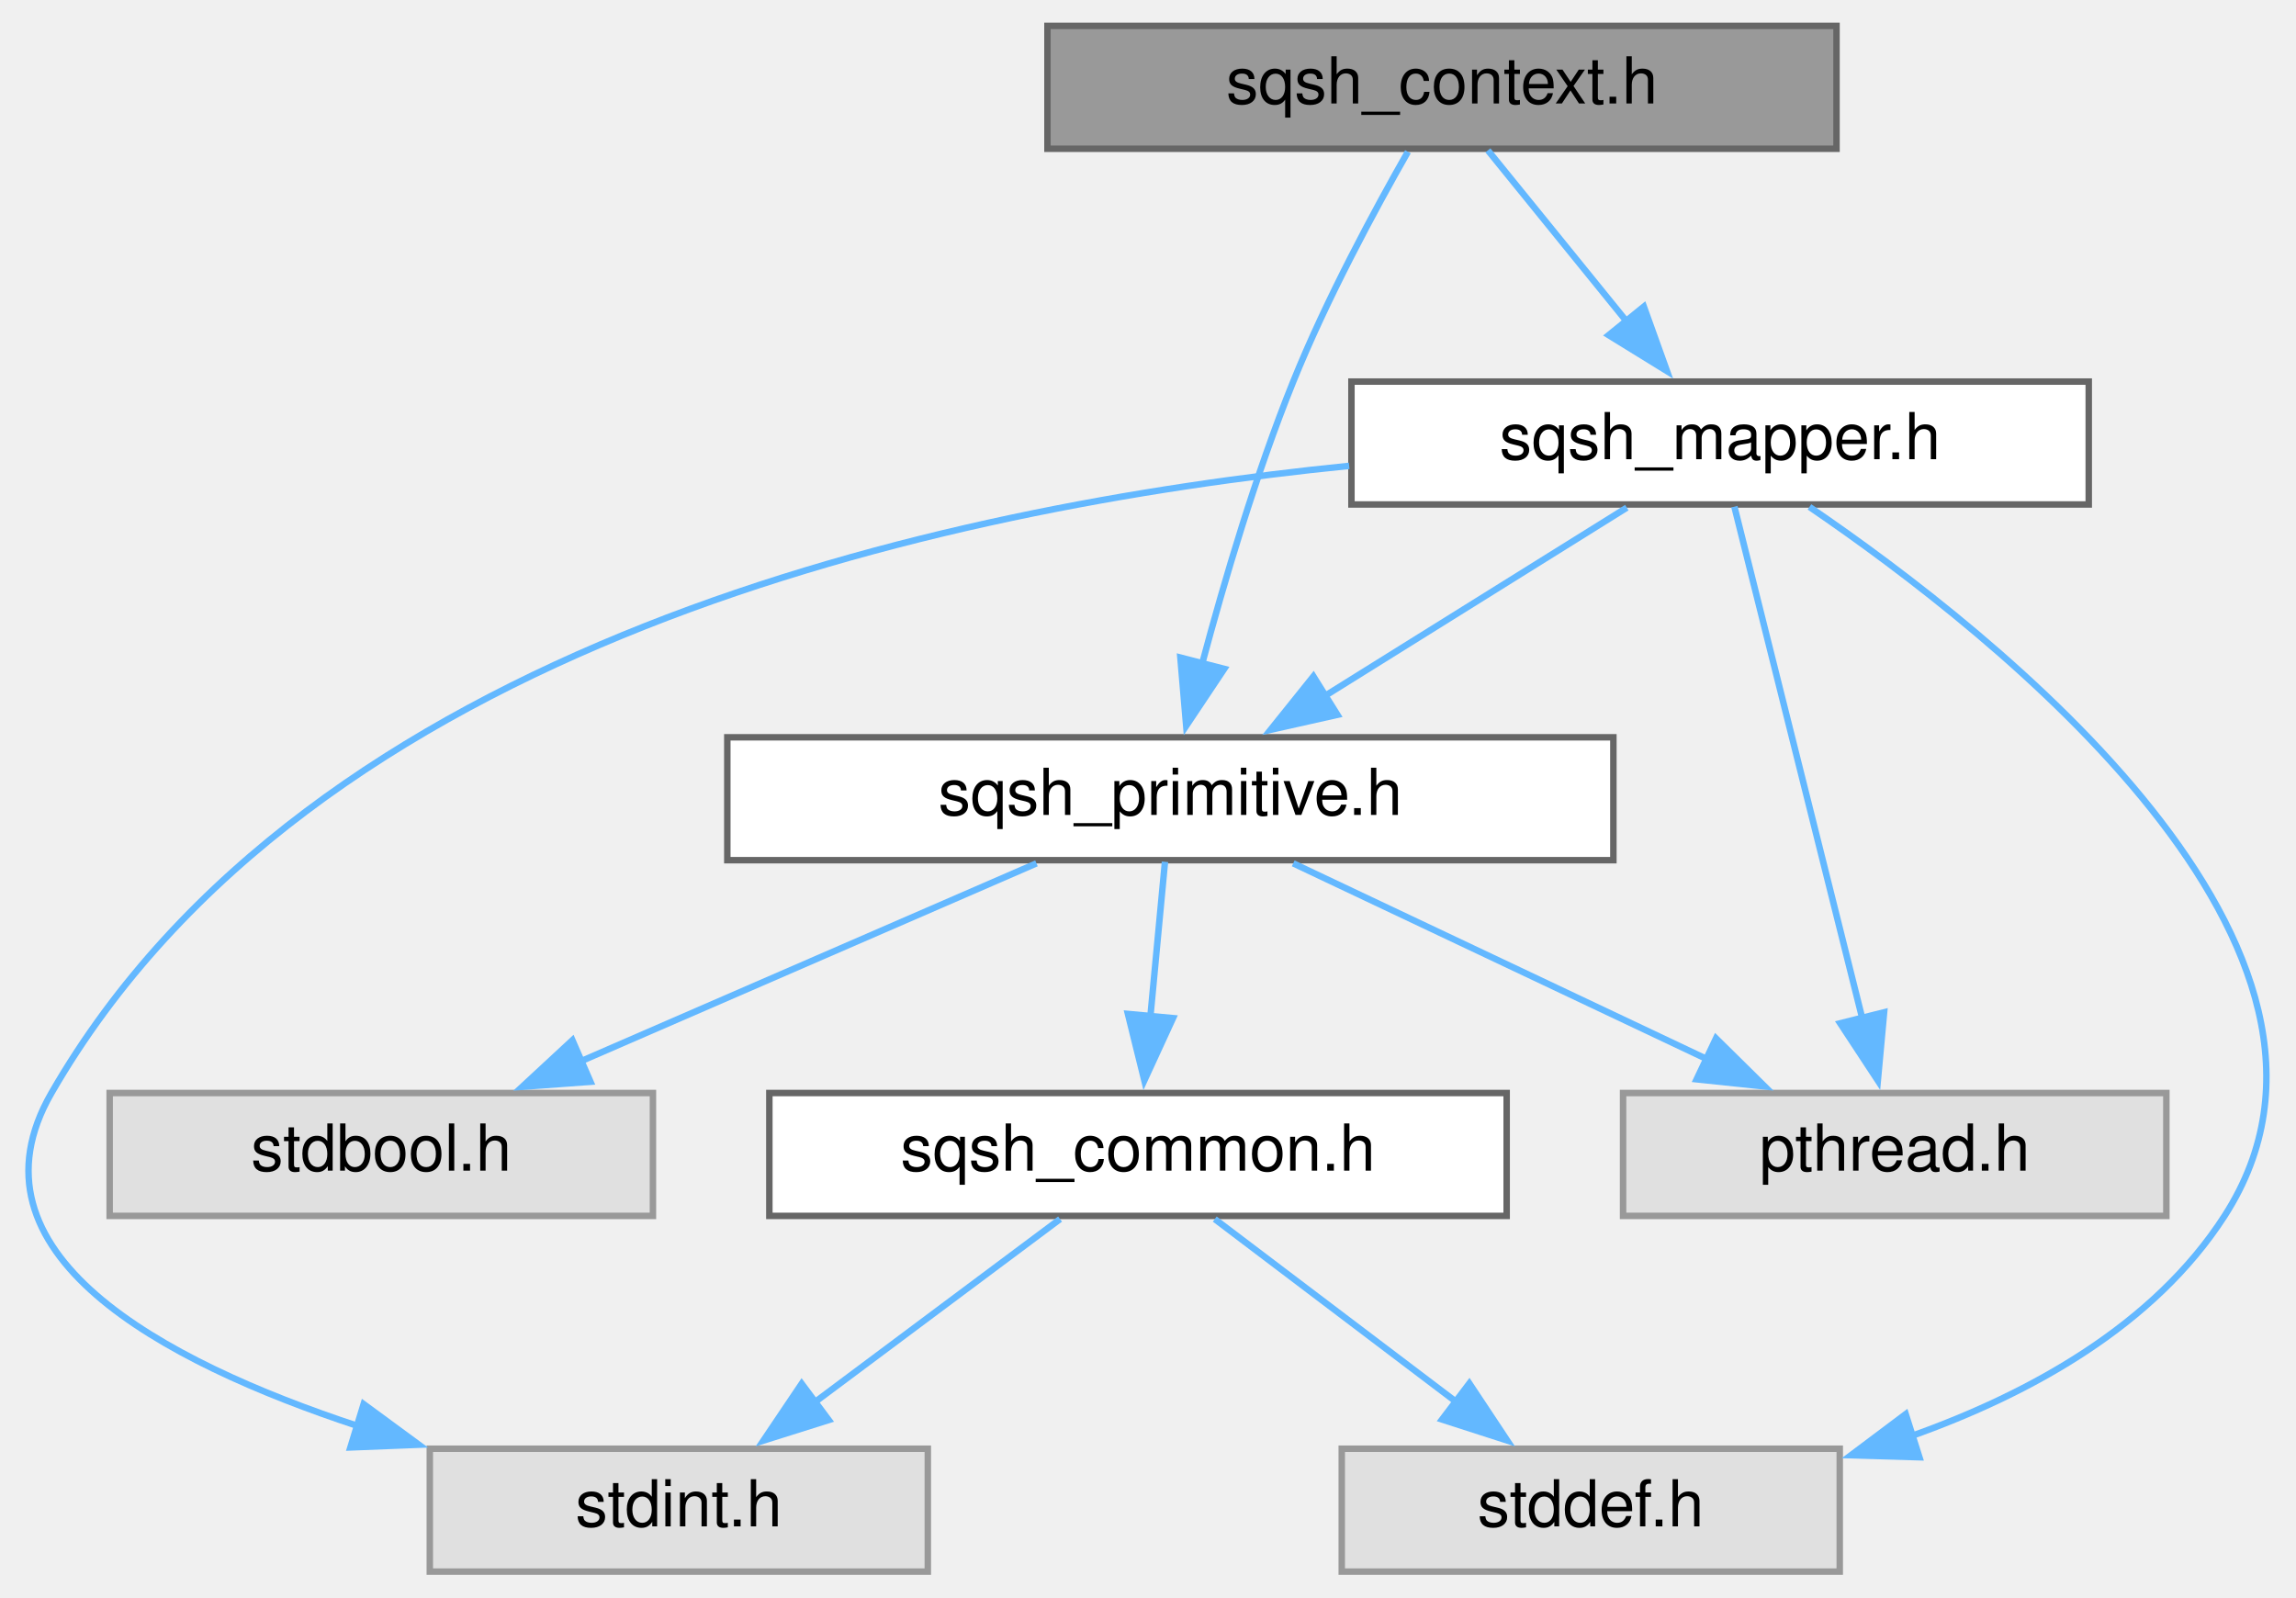
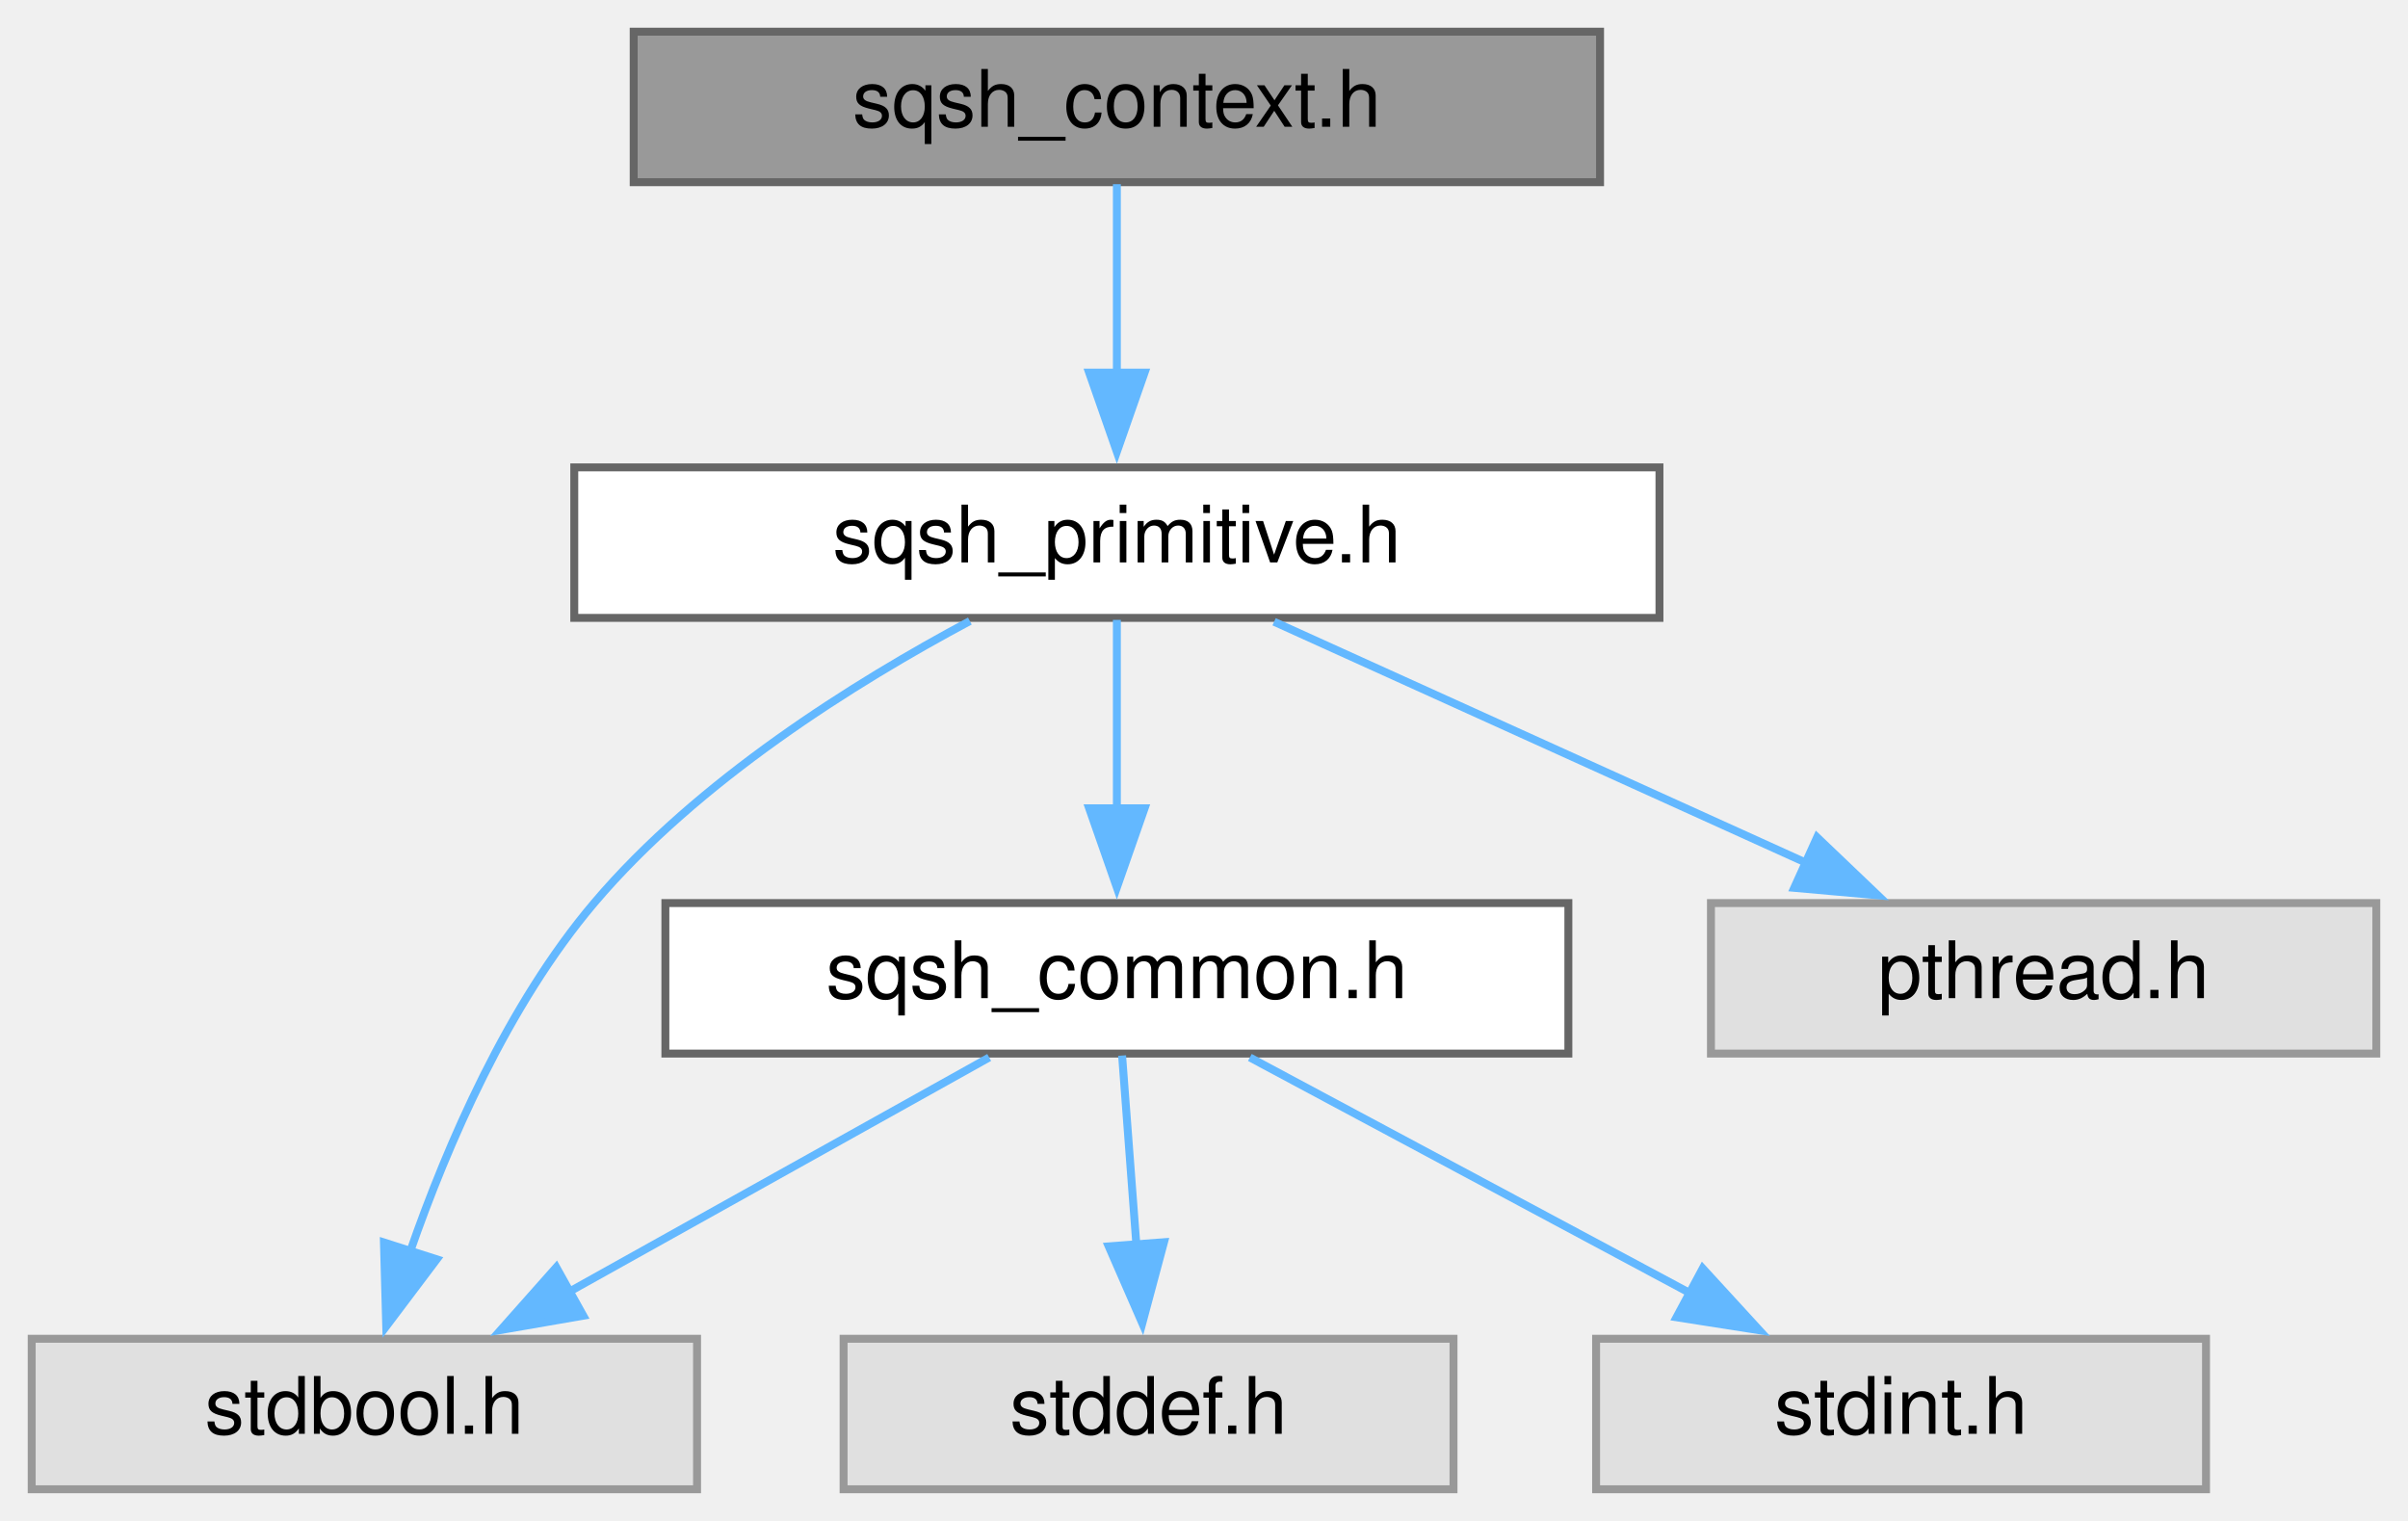
- <svg xmlns="http://www.w3.org/2000/svg" xmlns:xlink="http://www.w3.org/1999/xlink" width="355pt" height="247pt" viewBox="0.00 0.00 354.59 247.00">
-   <g id="graph0" class="graph" transform="scale(1 1) rotate(0) translate(4 243)">
+ <svg xmlns="http://www.w3.org/2000/svg" xmlns:xlink="http://www.w3.org/1999/xlink" width="304pt" height="192pt" viewBox="0.00 0.00 304.00 192.00">
+   <g id="graph0" class="graph" transform="scale(1 1) rotate(0) translate(4 188)">
    <g id="node1" class="node">
      <g id="a_node1">
        <a xlink:title=" ">
-           <polygon fill="#999999" stroke="#666666" points="279.75,-239 157.75,-239 157.75,-220 279.75,-220 279.75,-239" />
-           <text text-anchor="middle" x="218.75" y="-227" font-family="Helvetica,sans-Serif" font-size="10.00">sqsh_context.h</text>
+           <polygon fill="#999999" stroke="#666666" points="198,-184 76,-184 76,-165 198,-165 198,-184" />
+           <text text-anchor="middle" x="137" y="-172" font-family="Helvetica,sans-Serif" font-size="10.00">sqsh_context.h</text>
        </a>
      </g>
    </g>
    <g id="node2" class="node">
      <g id="a_node2">
-         <a xlink:href="sqsh__mapper_8h.html" target="_top" xlink:title=" ">
-           <polygon fill="white" stroke="#666666" points="318.75,-184 204.75,-184 204.75,-165 318.75,-165 318.75,-184" />
-           <text text-anchor="middle" x="261.75" y="-172" font-family="Helvetica,sans-Serif" font-size="10.00">sqsh_mapper.h</text>
+         <a xlink:href="sqsh__primitive_8h.html" target="_top" xlink:title=" ">
+           <polygon fill="white" stroke="#666666" points="205.5,-129 68.5,-129 68.5,-110 205.5,-110 205.5,-129" />
+           <text text-anchor="middle" x="137" y="-117" font-family="Helvetica,sans-Serif" font-size="10.00">sqsh_primitive.h</text>
        </a>
      </g>
    </g>
    <g id="edge1" class="edge">
-       <path fill="none" stroke="#63b8ff" d="M225.85,-219.75C231.66,-212.58 240.08,-202.2 247.3,-193.3" />
-       <polygon fill="#63b8ff" stroke="#63b8ff" points="249.96,-195.59 253.54,-185.62 244.52,-191.18 249.96,-195.59" />
+       <path fill="none" stroke="#63b8ff" d="M137,-164.75C137,-158.27 137,-149.16 137,-140.9" />
+       <polygon fill="#63b8ff" stroke="#63b8ff" points="140.5,-140.96 137,-130.96 133.5,-140.96 140.5,-140.96" />
    </g>
    <g id="node3" class="node">
      <g id="a_node3">
-         <a xlink:href="sqsh__primitive_8h.html" target="_top" xlink:title=" ">
-           <polygon fill="white" stroke="#666666" points="245.25,-129 108.25,-129 108.25,-110 245.25,-110 245.25,-129" />
-           <text text-anchor="middle" x="176.75" y="-117" font-family="Helvetica,sans-Serif" font-size="10.00">sqsh_primitive.h</text>
+         <a xlink:href="sqsh__common_8h.html" target="_top" xlink:title=" ">
+           <polygon fill="white" stroke="#666666" points="194,-74 80,-74 80,-55 194,-55 194,-74" />
+           <text text-anchor="middle" x="137" y="-62" font-family="Helvetica,sans-Serif" font-size="10.00">sqsh_common.h</text>
        </a>
      </g>
    </g>
-     <g id="edge11" class="edge">
-       <path fill="none" stroke="#63b8ff" d="M213.48,-219.53C208.45,-210.71 200.89,-196.74 195.75,-184 189.99,-169.76 185.07,-153.1 181.68,-140.42" />
-       <polygon fill="#63b8ff" stroke="#63b8ff" points="185.08,-139.58 179.2,-130.77 178.3,-141.33 185.08,-139.58" />
+     <g id="edge2" class="edge">
+       <path fill="none" stroke="#63b8ff" d="M137,-109.75C137,-103.27 137,-94.16 137,-85.9" />
+       <polygon fill="#63b8ff" stroke="#63b8ff" points="140.5,-85.96 137,-75.96 133.5,-85.96 140.5,-85.96" />
    </g>
-     <g id="edge2" class="edge">
-       <path fill="none" stroke="#63b8ff" d="M247.33,-164.51C234.55,-156.54 215.65,-144.75 200.62,-135.38" />
-       <polygon fill="#63b8ff" stroke="#63b8ff" points="202.58,-132.48 192.24,-130.16 198.87,-138.42 202.58,-132.48" />
+     <g id="node4" class="node">
+       <g id="a_node4">
+         <a xlink:title=" ">
+           <polygon fill="#e0e0e0" stroke="#999999" points="84,-19 0,-19 0,0 84,0 84,-19" />
+           <text text-anchor="middle" x="42" y="-7" font-family="Helvetica,sans-Serif" font-size="10.00">stdbool.h</text>
+         </a>
+       </g>
+     </g>
+     <g id="edge7" class="edge">
+       <path fill="none" stroke="#63b8ff" d="M118.44,-109.6C103.95,-101.87 84.13,-89.5 71,-74 60.08,-61.12 52.46,-43.44 47.78,-30.01" />
+       <polygon fill="#63b8ff" stroke="#63b8ff" points="51.14,-29.03 44.76,-20.57 44.47,-31.16 51.14,-29.03" />
+     </g>
+     <g id="node7" class="node">
+       <g id="a_node7">
+         <a xlink:title=" ">
+           <polygon fill="#e0e0e0" stroke="#999999" points="296,-74 212,-74 212,-55 296,-55 296,-74" />
+           <text text-anchor="middle" x="254" y="-62" font-family="Helvetica,sans-Serif" font-size="10.00">pthread.h</text>
+         </a>
+       </g>
+     </g>
+     <g id="edge6" class="edge">
+       <path fill="none" stroke="#63b8ff" d="M156.85,-109.51C175.28,-101.16 202.98,-88.61 224.09,-79.05" />
+       <polygon fill="#63b8ff" stroke="#63b8ff" points="225.4,-82.3 233.07,-74.98 222.51,-75.92 225.4,-82.3" />
+     </g>
+     <g id="edge3" class="edge">
+       <path fill="none" stroke="#63b8ff" d="M120.88,-54.51C106.33,-46.39 84.66,-34.3 67.71,-24.85" />
+       <polygon fill="#63b8ff" stroke="#63b8ff" points="69.64,-21.91 59.2,-20.1 66.23,-28.02 69.64,-21.91" />
    </g>
    <g id="node5" class="node">
      <g id="a_node5">
        <a xlink:title=" ">
-           <polygon fill="#e0e0e0" stroke="#999999" points="280.25,-19 203.25,-19 203.25,0 280.25,0 280.25,-19" />
-           <text text-anchor="middle" x="241.75" y="-7" font-family="Helvetica,sans-Serif" font-size="10.00">stddef.h</text>
+           <polygon fill="#e0e0e0" stroke="#999999" points="179.5,-19 102.5,-19 102.5,0 179.5,0 179.5,-19" />
+           <text text-anchor="middle" x="141" y="-7" font-family="Helvetica,sans-Serif" font-size="10.00">stddef.h</text>
        </a>
      </g>
    </g>
-     <g id="edge9" class="edge">
-       <path fill="none" stroke="#63b8ff" d="M275.57,-164.62C304.43,-144.95 366.29,-96.2 339.75,-55 328.84,-38.06 309.73,-27.5 291.26,-20.94" />
-       <polygon fill="#63b8ff" stroke="#63b8ff" points="292.57,-17.68 281.98,-17.99 290.45,-24.35 292.57,-17.68" />
+     <g id="edge4" class="edge">
+       <path fill="none" stroke="#63b8ff" d="M137.66,-54.75C138.15,-48.27 138.84,-39.16 139.46,-30.9" />
+       <polygon fill="#63b8ff" stroke="#63b8ff" points="142.95,-31.19 140.21,-20.95 135.97,-30.66 142.95,-31.19" />
    </g>
    <g id="node6" class="node">
      <g id="a_node6">
        <a xlink:title=" ">
-           <polygon fill="#e0e0e0" stroke="#999999" points="139.25,-19 62.25,-19 62.25,0 139.25,0 139.25,-19" />
-           <text text-anchor="middle" x="100.75" y="-7" font-family="Helvetica,sans-Serif" font-size="10.00">stdint.h</text>
+           <polygon fill="#e0e0e0" stroke="#999999" points="274.5,-19 197.5,-19 197.5,0 274.5,0 274.5,-19" />
+           <text text-anchor="middle" x="236" y="-7" font-family="Helvetica,sans-Serif" font-size="10.00">stdint.h</text>
        </a>
      </g>
    </g>
-     <g id="edge10" class="edge">
-       <path fill="none" stroke="#63b8ff" d="M204.4,-170.97C141.38,-164.64 43.79,-143.46 3.75,-74 -10.46,-49.35 20.58,-32.57 51.25,-22.47" />
-       <polygon fill="#63b8ff" stroke="#63b8ff" points="52.02,-25.9 60.56,-19.62 49.97,-19.2 52.02,-25.9" />
-     </g>
-     <g id="node7" class="node">
-       <g id="a_node7">
-         <a xlink:title=" ">
-           <polygon fill="#e0e0e0" stroke="#999999" points="330.75,-74 246.75,-74 246.75,-55 330.75,-55 330.75,-74" />
-           <text text-anchor="middle" x="288.75" y="-62" font-family="Helvetica,sans-Serif" font-size="10.00">pthread.h</text>
-         </a>
-       </g>
-     </g>
-     <g id="edge8" class="edge">
-       <path fill="none" stroke="#63b8ff" d="M263.96,-164.66C268.25,-147.5 277.81,-109.26 283.72,-85.6" />
-       <polygon fill="#63b8ff" stroke="#63b8ff" points="287.11,-86.48 286.14,-75.93 280.32,-84.78 287.11,-86.48" />
-     </g>
-     <g id="node4" class="node">
-       <g id="a_node4">
-         <a xlink:href="sqsh__common_8h.html" target="_top" xlink:title=" ">
-           <polygon fill="white" stroke="#666666" points="228.75,-74 114.75,-74 114.75,-55 228.75,-55 228.75,-74" />
-           <text text-anchor="middle" x="171.75" y="-62" font-family="Helvetica,sans-Serif" font-size="10.00">sqsh_common.h</text>
-         </a>
-       </g>
-     </g>
-     <g id="edge3" class="edge">
-       <path fill="none" stroke="#63b8ff" d="M175.92,-109.75C175.31,-103.27 174.45,-94.16 173.67,-85.9" />
-       <polygon fill="#63b8ff" stroke="#63b8ff" points="177.16,-85.58 172.73,-75.95 170.19,-86.23 177.16,-85.58" />
-     </g>
-     <g id="edge6" class="edge">
-       <path fill="none" stroke="#63b8ff" d="M195.75,-109.51C213.31,-101.2 239.66,-88.73 259.84,-79.18" />
-       <polygon fill="#63b8ff" stroke="#63b8ff" points="261.12,-82.45 268.66,-75.01 258.12,-76.12 261.12,-82.45" />
-     </g>
-     <g id="node8" class="node">
-       <g id="a_node8">
-         <a xlink:title=" ">
-           <polygon fill="#e0e0e0" stroke="#999999" points="96.75,-74 12.75,-74 12.75,-55 96.75,-55 96.75,-74" />
-           <text text-anchor="middle" x="54.75" y="-62" font-family="Helvetica,sans-Serif" font-size="10.00">stdbool.h</text>
-         </a>
-       </g>
-     </g>
-     <g id="edge7" class="edge">
-       <path fill="none" stroke="#63b8ff" d="M156.05,-109.51C136.74,-101.12 107.68,-88.5 85.63,-78.92" />
-       <polygon fill="#63b8ff" stroke="#63b8ff" points="87.09,-75.74 76.53,-74.96 84.3,-82.16 87.09,-75.74" />
-     </g>
-     <g id="edge4" class="edge">
-       <path fill="none" stroke="#63b8ff" d="M183.62,-54.51C193.84,-46.77 208.82,-35.43 221.01,-26.2" />
-       <polygon fill="#63b8ff" stroke="#63b8ff" points="222.98,-29.1 228.84,-20.27 218.76,-23.52 222.98,-29.1" />
-     </g>
    <g id="edge5" class="edge">
-       <path fill="none" stroke="#63b8ff" d="M159.7,-54.51C149.34,-46.77 134.15,-35.43 121.78,-26.2" />
-       <polygon fill="#63b8ff" stroke="#63b8ff" points="123.93,-23.44 113.83,-20.26 119.75,-29.05 123.93,-23.44" />
+       <path fill="none" stroke="#63b8ff" d="M153.79,-54.51C169.1,-46.31 191.97,-34.07 209.7,-24.58" />
+       <polygon fill="#63b8ff" stroke="#63b8ff" points="210.96,-27.88 218.12,-20.07 207.65,-21.71 210.96,-27.88" />
    </g>
  </g>
</svg>
